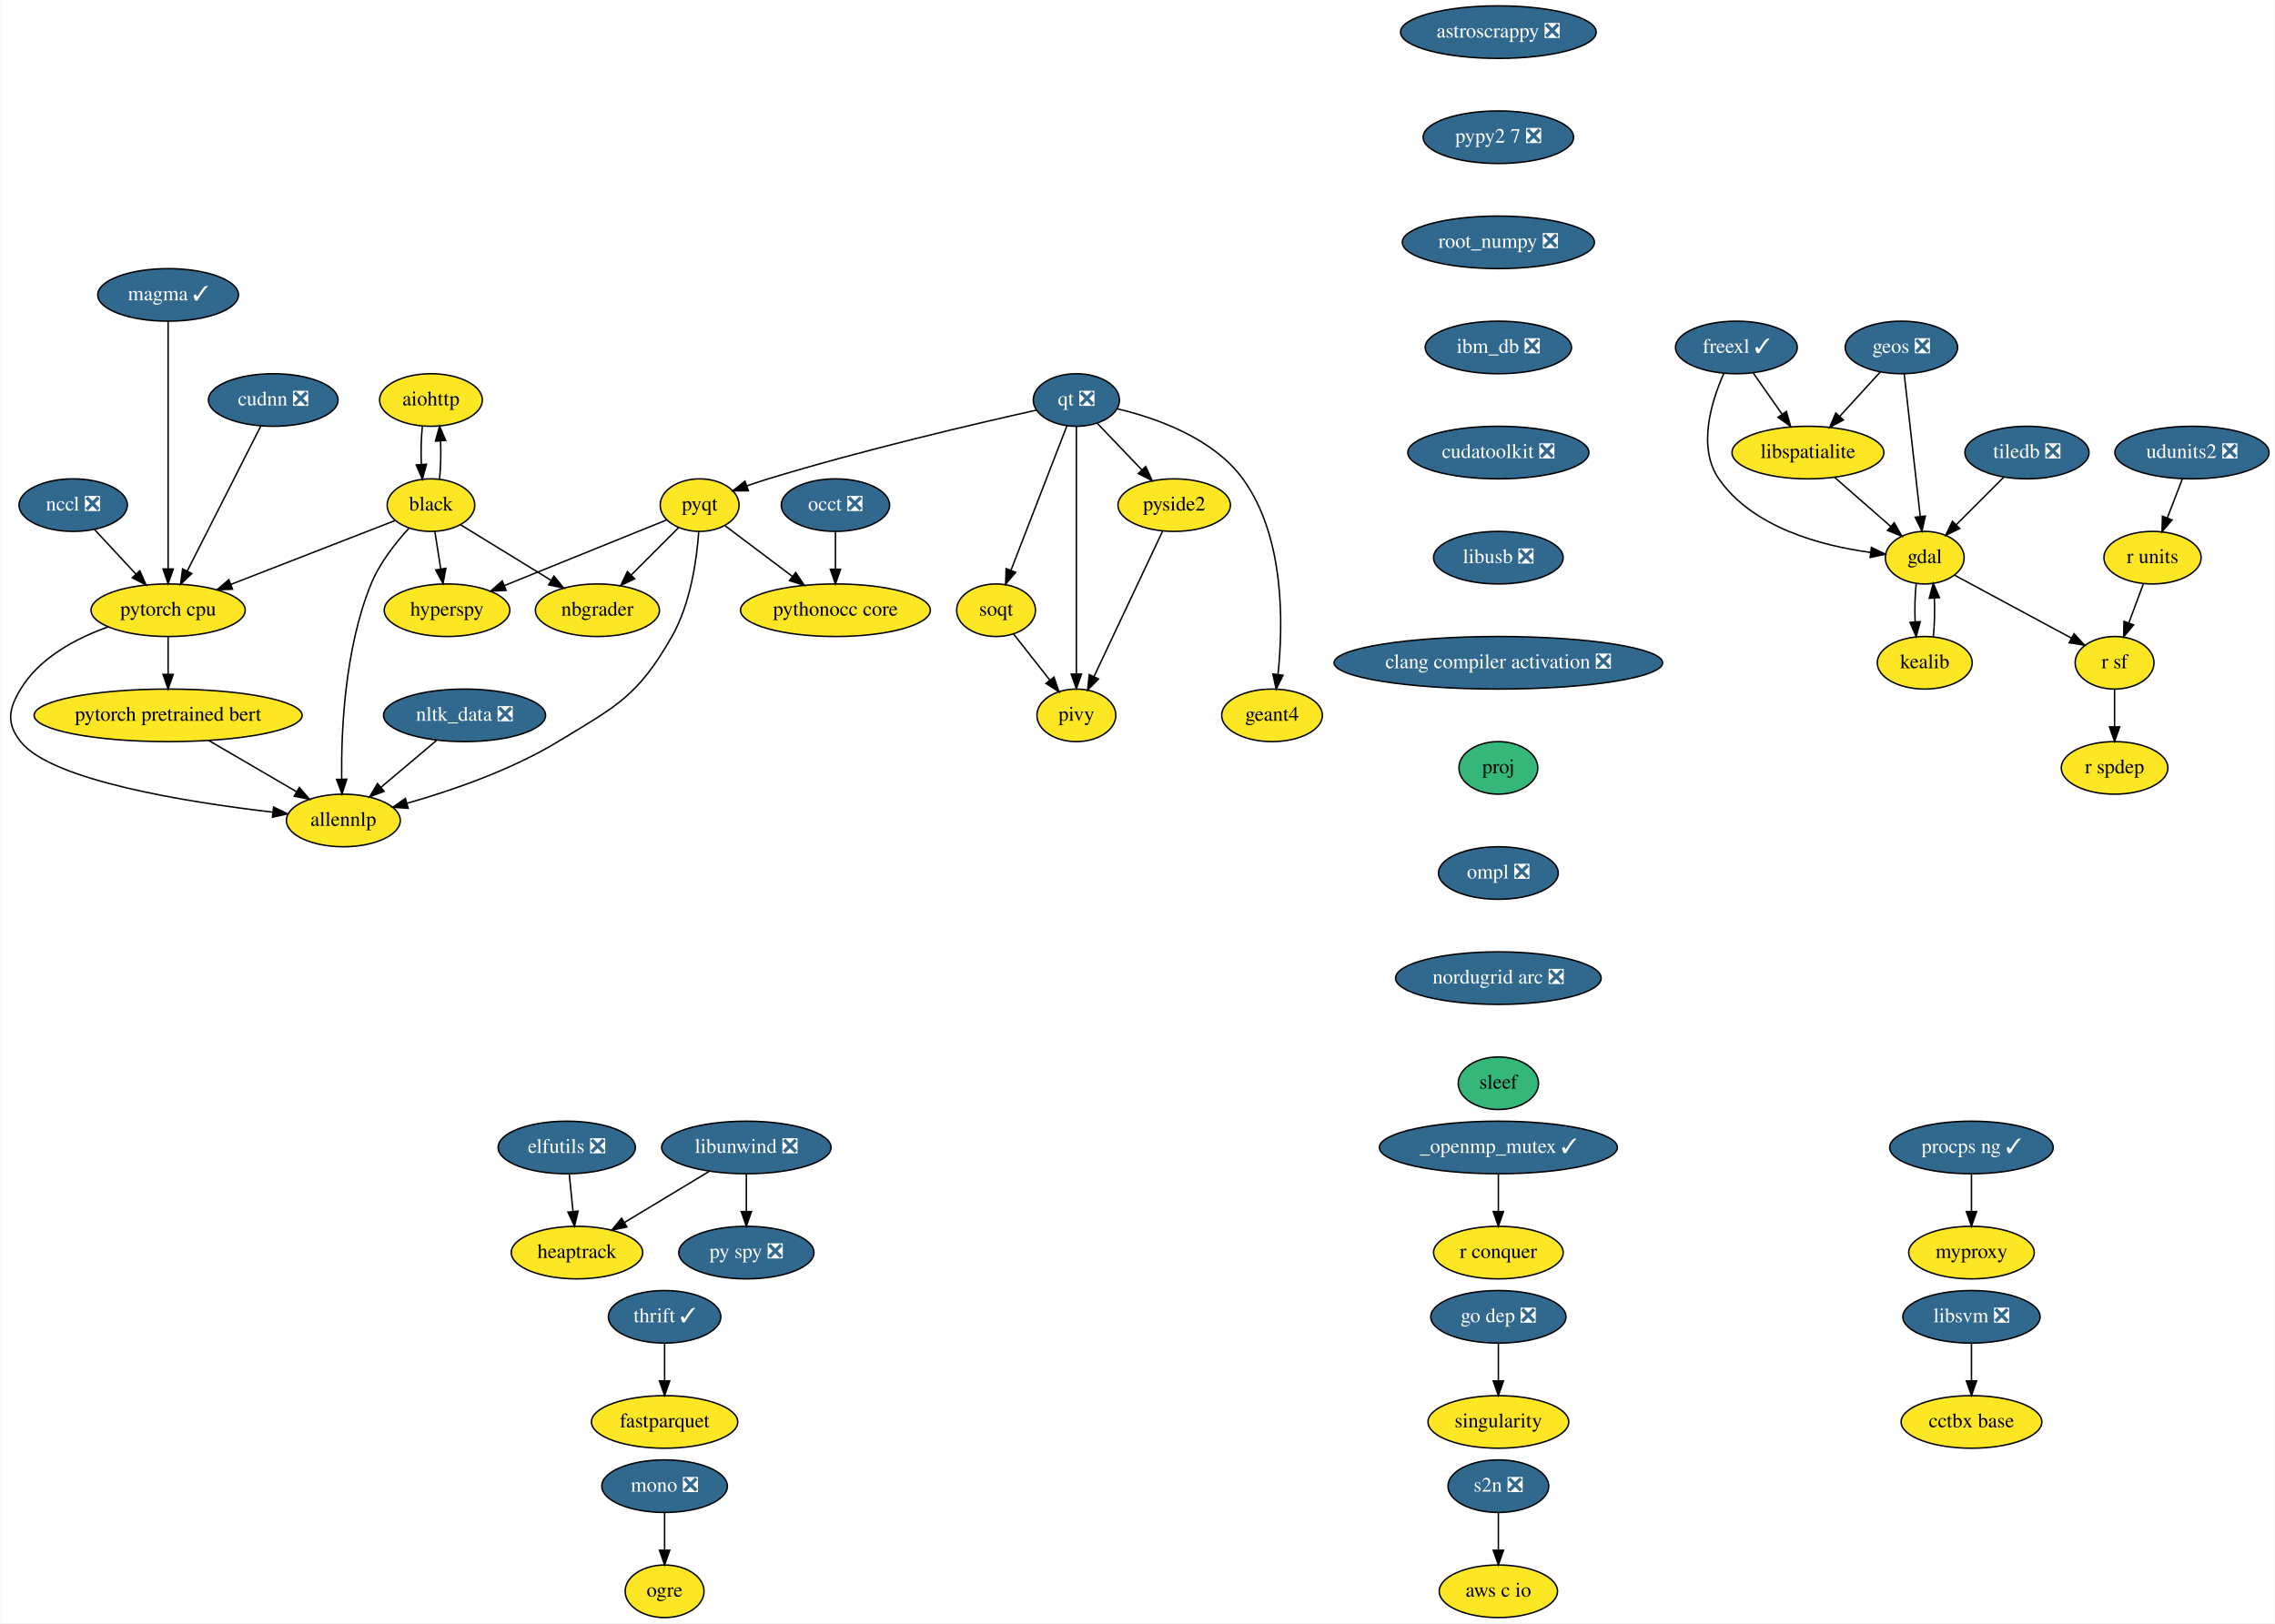
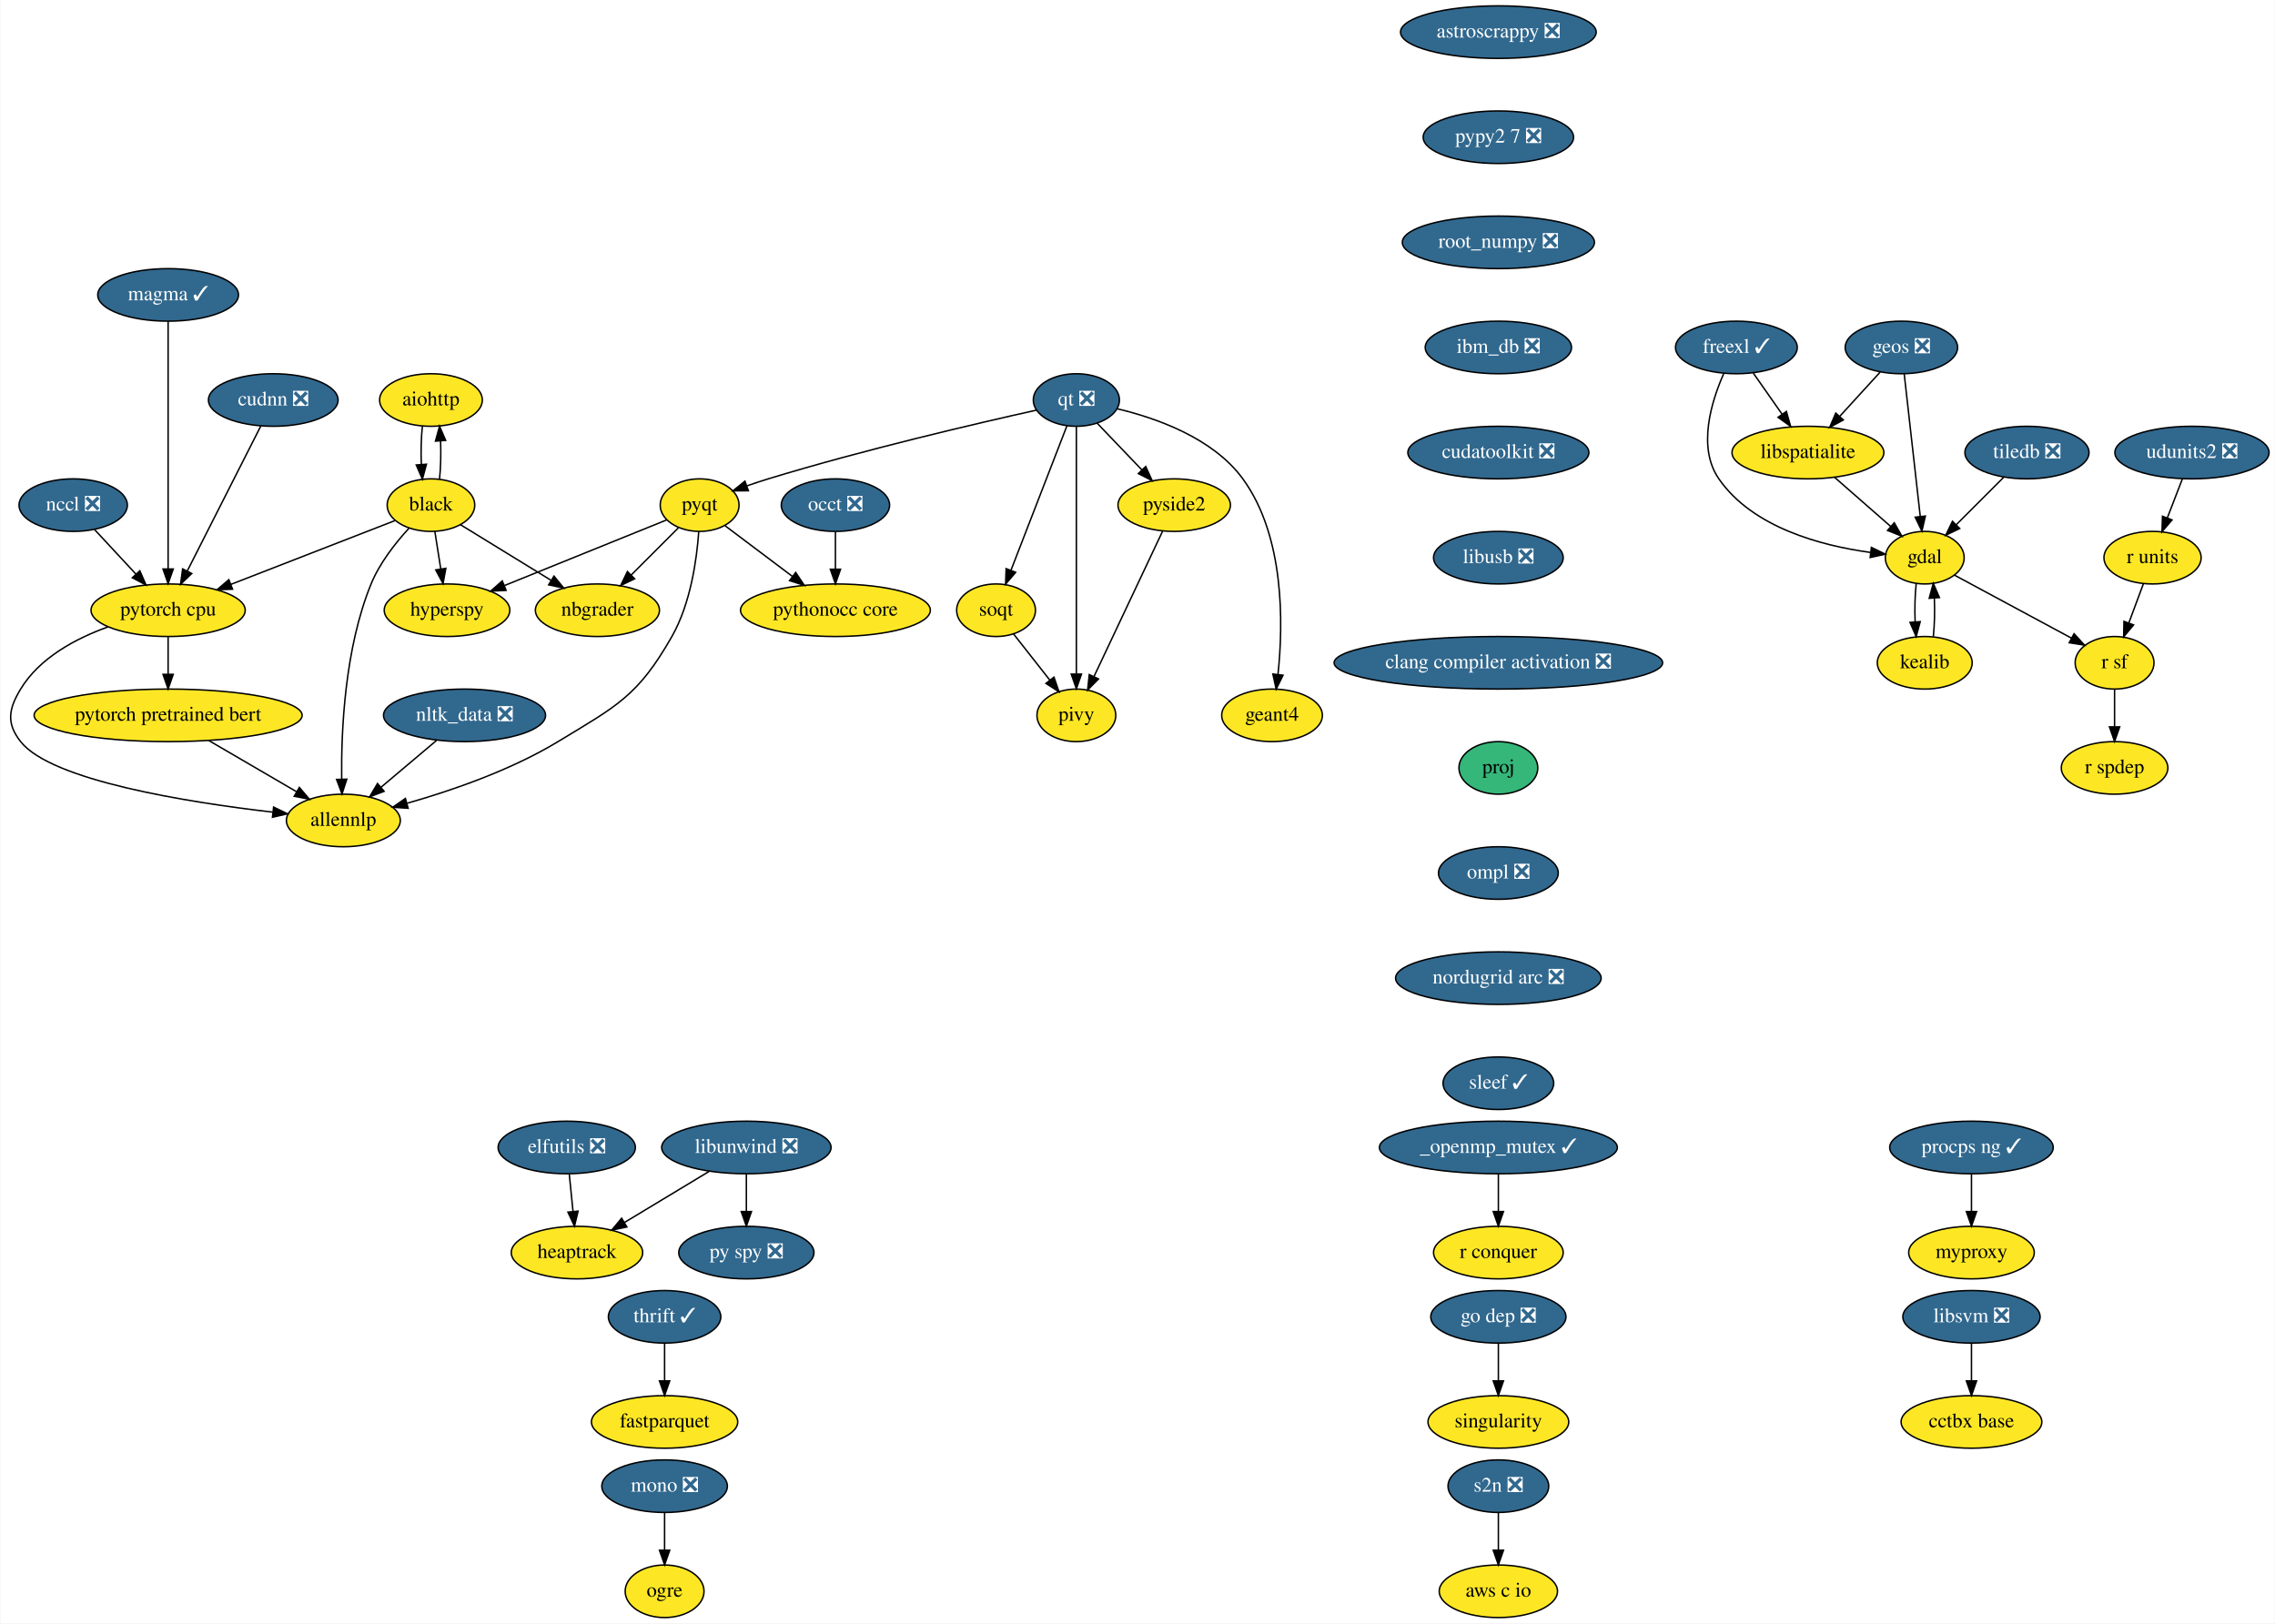
<svg xmlns="http://www.w3.org/2000/svg" xmlns:xlink="http://www.w3.org/1999/xlink" width="1558pt" height="1112pt" viewBox="0.00 0.00 1557.55 1112.00">
  <g id="graph0" class="graph" transform="scale(1 1) rotate(0) translate(4 1108)">
    <polygon fill="white" stroke="transparent" points="-4,4 -4,-1108 1553.55,-1108 1553.55,4 -4,4" />
    <g id="node1" class="node">
      <g id="a_node1">
        <a xlink:href="https://github.com/conda-forge/aiohttp-feedstock" xlink:title="aiohttp">
          <ellipse fill="#fde725" stroke="black" cx="290.91" cy="-834" rx="35.19" ry="18" />
          <text text-anchor="middle" x="290.91" y="-830.3" font-family="Times,serif" font-size="14.00">aiohttp</text>
        </a>
      </g>
    </g>
    <g id="node2" class="node">
      <g id="a_node2">
        <a xlink:href="https://github.com/conda-forge/black-feedstock" xlink:title="black">
          <ellipse fill="#fde725" stroke="black" cx="290.91" cy="-762" rx="30" ry="18" />
          <text text-anchor="middle" x="290.91" y="-758.3" font-family="Times,serif" font-size="14.00">black</text>
        </a>
      </g>
    </g>
    <g id="edge1" class="edge">
      <path fill="none" stroke="black" d="M285.03,-816.05C284.2,-808.23 283.96,-798.75 284.32,-789.98" />
      <polygon fill="black" stroke="black" points="287.82,-790.01 285.05,-779.79 280.84,-789.51 287.82,-790.01" />
    </g>
    <g id="edge2" class="edge">
      <path fill="none" stroke="black" d="M296.77,-779.79C297.61,-787.59 297.85,-797.07 297.5,-805.85" />
      <polygon fill="black" stroke="black" points="294,-805.83 296.79,-816.05 300.98,-806.33 294,-805.83" />
    </g>
    <g id="node3" class="node">
      <g id="a_node3">
        <a xlink:href="https://github.com/conda-forge/hyperspy-feedstock" xlink:title="hyperspy">
          <ellipse fill="#fde725" stroke="black" cx="301.91" cy="-690" rx="43" ry="18" />
          <text text-anchor="middle" x="301.91" y="-686.3" font-family="Times,serif" font-size="14.00">hyperspy</text>
        </a>
      </g>
    </g>
    <g id="edge3" class="edge">
      <path fill="none" stroke="black" d="M293.57,-744.05C294.78,-736.35 296.25,-727.03 297.61,-718.36" />
      <polygon fill="black" stroke="black" points="301.1,-718.7 299.19,-708.28 294.18,-717.61 301.1,-718.7" />
    </g>
    <g id="node4" class="node">
      <g id="a_node4">
        <a xlink:href="https://github.com/conda-forge/nbgrader-feedstock" xlink:title="nbgrader">
          <ellipse fill="#fde725" stroke="black" cx="404.91" cy="-690" rx="42.49" ry="18" />
          <text text-anchor="middle" x="404.91" y="-686.3" font-family="Times,serif" font-size="14.00">nbgrader</text>
        </a>
      </g>
    </g>
    <g id="edge4" class="edge">
      <path fill="none" stroke="black" d="M311.03,-748.65C328.21,-738.1 353.23,-722.73 373.12,-710.52" />
      <polygon fill="black" stroke="black" points="375.16,-713.37 381.85,-705.16 371.5,-707.41 375.16,-713.37" />
    </g>
    <g id="node5" class="node">
      <g id="a_node5">
        <a xlink:href="https://github.com/conda-forge/allennlp-feedstock" xlink:title="allennlp">
          <ellipse fill="#fde725" stroke="black" cx="230.91" cy="-546" rx="39" ry="18" />
          <text text-anchor="middle" x="230.91" y="-542.3" font-family="Times,serif" font-size="14.00">allennlp</text>
        </a>
      </g>
    </g>
    <g id="edge5" class="edge">
      <path fill="none" stroke="black" d="M275.87,-746.19C266.76,-736.28 255.8,-722.43 249.91,-708 231.83,-663.76 229.37,-607.37 229.77,-574.42" />
      <polygon fill="black" stroke="black" points="233.27,-574.27 230,-564.19 226.28,-574.11 233.27,-574.27" />
    </g>
    <g id="node6" class="node">
      <g id="a_node6">
        <a xlink:href="https://github.com/conda-forge/pytorch-cpu-feedstock" xlink:title="pytorch cpu">
          <ellipse fill="#fde725" stroke="black" cx="110.91" cy="-690" rx="52.79" ry="18" />
          <text text-anchor="middle" x="110.91" y="-686.3" font-family="Times,serif" font-size="14.00">pytorch cpu</text>
        </a>
      </g>
    </g>
    <g id="edge6" class="edge">
      <path fill="none" stroke="black" d="M266.26,-751.41C237.39,-740.19 189.06,-721.39 153.96,-707.74" />
      <polygon fill="black" stroke="black" points="155.03,-704.4 144.44,-704.04 152.49,-710.93 155.03,-704.4" />
    </g>
    <g id="edge40" class="edge">
      <path fill="none" stroke="black" d="M69.73,-678.58C47.88,-670.73 22.92,-657.52 9.91,-636 1.63,-622.31 0,-612.56 9.91,-600 31,-573.26 124.14,-558.48 182.57,-551.69" />
      <polygon fill="black" stroke="black" points="183.15,-555.15 192.7,-550.56 182.37,-548.19 183.15,-555.15" />
    </g>
    <g id="node40" class="node">
      <g id="a_node40">
        <a xlink:href="https://github.com/conda-forge/pytorch-pretrained-bert-feedstock" xlink:title="pytorch pretrained bert">
          <ellipse fill="#fde725" stroke="black" cx="110.91" cy="-618" rx="91.78" ry="18" />
          <text text-anchor="middle" x="110.91" y="-614.3" font-family="Times,serif" font-size="14.00">pytorch pretrained bert</text>
        </a>
      </g>
    </g>
    <g id="edge41" class="edge">
      <path fill="none" stroke="black" d="M110.91,-671.7C110.91,-663.98 110.91,-654.71 110.91,-646.11" />
      <polygon fill="black" stroke="black" points="114.41,-646.1 110.91,-636.1 107.41,-646.1 114.41,-646.1" />
    </g>
    <g id="node7" class="node">
      <g id="a_node7">
        <a xlink:href="https://github.com/conda-forge/astroscrappy-feedstock/pull/11" xlink:title="astroscrappy ❎">
          <ellipse fill="#31688e" stroke="black" cx="1021.91" cy="-1086" rx="67" ry="18" />
          <text text-anchor="middle" x="1021.91" y="-1082.3" font-family="Times,serif" font-size="14.00" fill="white">astroscrappy ❎</text>
        </a>
      </g>
    </g>
    <g id="node8" class="node">
      <g id="a_node8">
        <a xlink:href="https://github.com/conda-forge/pypy2.7-feedstock/pull/3" xlink:title="pypy2 7 ❎">
          <ellipse fill="#31688e" stroke="black" cx="1021.91" cy="-1014" rx="51.5" ry="18" />
          <text text-anchor="middle" x="1021.91" y="-1010.3" font-family="Times,serif" font-size="14.00" fill="white">pypy2 7 ❎</text>
        </a>
      </g>
    </g>
    <g id="node35" class="node">
      <g id="a_node35">
        <a xlink:href="https://github.com/conda-forge/root_numpy-feedstock/pull/19" xlink:title="root_numpy ❎">
          <ellipse fill="#31688e" stroke="black" cx="1021.91" cy="-942" rx="65.79" ry="18" />
          <text text-anchor="middle" x="1021.91" y="-938.3" font-family="Times,serif" font-size="14.00" fill="white">root_numpy ❎</text>
        </a>
      </g>
    </g>
    <g id="node9" class="node">
      <g id="a_node9">
        <a xlink:href="https://github.com/conda-forge/elfutils-feedstock/pull/20" xlink:title="elfutils ❎">
          <ellipse fill="#31688e" stroke="black" cx="383.91" cy="-322" rx="47" ry="18" />
          <text text-anchor="middle" x="383.91" y="-318.3" font-family="Times,serif" font-size="14.00" fill="white">elfutils ❎</text>
        </a>
      </g>
    </g>
    <g id="node10" class="node">
      <g id="a_node10">
        <a xlink:href="https://github.com/conda-forge/heaptrack-feedstock" xlink:title="heaptrack">
          <ellipse fill="#fde725" stroke="black" cx="390.91" cy="-250" rx="45" ry="18" />
          <text text-anchor="middle" x="390.91" y="-246.3" font-family="Times,serif" font-size="14.00">heaptrack</text>
        </a>
      </g>
    </g>
    <g id="edge8" class="edge">
      <path fill="none" stroke="black" d="M385.64,-303.7C386.41,-295.98 387.34,-286.71 388.2,-278.11" />
      <polygon fill="black" stroke="black" points="391.68,-278.4 389.2,-268.1 384.72,-277.71 391.68,-278.4" />
    </g>
    <g id="node11" class="node">
      <g id="a_node11">
        <a xlink:href="https://github.com/conda-forge/fastparquet-feedstock" xlink:title="fastparquet">
          <ellipse fill="#fde725" stroke="black" cx="450.91" cy="-134" rx="50.09" ry="18" />
          <text text-anchor="middle" x="450.91" y="-130.3" font-family="Times,serif" font-size="14.00">fastparquet</text>
        </a>
      </g>
    </g>
    <g id="node12" class="node">
      <g id="a_node12">
        <a xlink:href="https://github.com/conda-forge/freexl-feedstock/pull/22" xlink:title="freexl ✓">
          <ellipse fill="#31688e" stroke="black" cx="1184.91" cy="-870" rx="41.69" ry="18" />
          <text text-anchor="middle" x="1184.91" y="-866.3" font-family="Times,serif" font-size="14.00" fill="white">freexl ✓</text>
        </a>
      </g>
    </g>
    <g id="node13" class="node">
      <g id="a_node13">
        <a xlink:href="https://github.com/conda-forge/gdal-feedstock" xlink:title="gdal">
          <ellipse fill="#fde725" stroke="black" cx="1313.91" cy="-726" rx="27" ry="18" />
          <text text-anchor="middle" x="1313.91" y="-722.3" font-family="Times,serif" font-size="14.00">gdal</text>
        </a>
      </g>
    </g>
    <g id="edge9" class="edge">
      <path fill="none" stroke="black" d="M1176.34,-852.31C1167.82,-833.13 1158,-801.53 1172.91,-780 1196.08,-746.53 1243.2,-734.17 1276.58,-729.62" />
      <polygon fill="black" stroke="black" points="1277.37,-733.05 1286.89,-728.4 1276.54,-726.1 1277.37,-733.05" />
    </g>
    <g id="node14" class="node">
      <g id="a_node14">
        <a xlink:href="https://github.com/conda-forge/libspatialite-feedstock" xlink:title="libspatialite">
          <ellipse fill="#fde725" stroke="black" cx="1233.91" cy="-798" rx="52" ry="18" />
          <text text-anchor="middle" x="1233.91" y="-794.3" font-family="Times,serif" font-size="14.00">libspatialite</text>
        </a>
      </g>
    </g>
    <g id="edge10" class="edge">
      <path fill="none" stroke="black" d="M1196.52,-852.41C1202.41,-843.99 1209.7,-833.58 1216.27,-824.2" />
      <polygon fill="black" stroke="black" points="1219.17,-826.16 1222.04,-815.96 1213.44,-822.14 1219.17,-826.16" />
    </g>
    <g id="node15" class="node">
      <g id="a_node15">
        <a xlink:href="https://github.com/conda-forge/kealib-feedstock" xlink:title="kealib">
          <ellipse fill="#fde725" stroke="black" cx="1313.91" cy="-654" rx="32.5" ry="18" />
          <text text-anchor="middle" x="1313.91" y="-650.3" font-family="Times,serif" font-size="14.00">kealib</text>
        </a>
      </g>
    </g>
    <g id="edge11" class="edge">
      <path fill="none" stroke="black" d="M1308.07,-708.41C1307.2,-700.51 1306.96,-690.85 1307.32,-681.94" />
      <polygon fill="black" stroke="black" points="1310.81,-682.18 1308.03,-671.96 1303.83,-681.68 1310.81,-682.18" />
    </g>
    <g id="node16" class="node">
      <g id="a_node16">
        <a xlink:href="https://github.com/conda-forge/r-sf-feedstock" xlink:title="r sf">
          <ellipse fill="#fde725" stroke="black" cx="1443.91" cy="-654" rx="27" ry="18" />
          <text text-anchor="middle" x="1443.91" y="-650.3" font-family="Times,serif" font-size="14.00">r sf</text>
        </a>
      </g>
    </g>
    <g id="edge12" class="edge">
      <path fill="none" stroke="black" d="M1334.22,-714.06C1355.75,-702.47 1389.96,-684.05 1414.44,-670.86" />
      <polygon fill="black" stroke="black" points="1416.16,-673.91 1423.31,-666.09 1412.84,-667.75 1416.16,-673.91" />
    </g>
    <g id="edge13" class="edge">
      <path fill="none" stroke="black" d="M1252.06,-781.12C1263.48,-771.12 1278.33,-758.13 1290.61,-747.38" />
      <polygon fill="black" stroke="black" points="1293.03,-749.91 1298.26,-740.7 1288.42,-744.65 1293.03,-749.91" />
    </g>
    <g id="edge14" class="edge">
      <path fill="none" stroke="black" d="M1319.79,-671.96C1320.62,-679.83 1320.86,-689.37 1320.49,-698.19" />
      <polygon fill="black" stroke="black" points="1316.98,-698.18 1319.75,-708.41 1323.96,-698.69 1316.98,-698.18" />
    </g>
    <g id="node17" class="node">
      <g id="a_node17">
        <a xlink:href="https://github.com/conda-forge/r-spdep-feedstock" xlink:title="r spdep">
          <ellipse fill="#fde725" stroke="black" cx="1443.91" cy="-582" rx="36.5" ry="18" />
          <text text-anchor="middle" x="1443.91" y="-578.3" font-family="Times,serif" font-size="14.00">r spdep</text>
        </a>
      </g>
    </g>
    <g id="edge15" class="edge">
      <path fill="none" stroke="black" d="M1443.91,-635.7C1443.91,-627.98 1443.91,-618.71 1443.91,-610.11" />
      <polygon fill="black" stroke="black" points="1447.41,-610.1 1443.91,-600.1 1440.41,-610.1 1447.41,-610.1" />
    </g>
    <g id="node18" class="node">
      <g id="a_node18">
        <a xlink:href="https://github.com/conda-forge/geos-feedstock/pull/47" xlink:title="geos ❎">
          <ellipse fill="#31688e" stroke="black" cx="1297.91" cy="-870" rx="38.5" ry="18" />
          <text text-anchor="middle" x="1297.91" y="-866.3" font-family="Times,serif" font-size="14.00" fill="white">geos ❎</text>
        </a>
      </g>
    </g>
    <g id="edge16" class="edge">
      <path fill="none" stroke="black" d="M1299.84,-851.87C1302.56,-827.67 1307.57,-783.21 1310.82,-754.39" />
      <polygon fill="black" stroke="black" points="1314.33,-754.52 1311.97,-744.19 1307.37,-753.73 1314.33,-754.52" />
    </g>
    <g id="edge17" class="edge">
      <path fill="none" stroke="black" d="M1283.38,-853.12C1275.24,-844.2 1264.91,-832.91 1255.8,-822.94" />
      <polygon fill="black" stroke="black" points="1258.15,-820.33 1248.82,-815.31 1252.98,-825.05 1258.15,-820.33" />
    </g>
    <g id="node19" class="node">
      <g id="a_node19">
        <a xlink:href="https://github.com/conda-forge/libunwind-feedstock/pull/14" xlink:title="libunwind ❎">
          <ellipse fill="#31688e" stroke="black" cx="506.91" cy="-322" rx="58" ry="18" />
          <text text-anchor="middle" x="506.91" y="-318.3" font-family="Times,serif" font-size="14.00" fill="white">libunwind ❎</text>
        </a>
      </g>
    </g>
    <g id="edge18" class="edge">
      <path fill="none" stroke="black" d="M481.45,-305.64C464.37,-295.33 441.72,-281.67 423.35,-270.58" />
      <polygon fill="black" stroke="black" points="425.09,-267.54 414.72,-265.37 421.48,-273.53 425.09,-267.54" />
    </g>
    <g id="node20" class="node">
      <g id="a_node20">
        <a xlink:href="https://github.com/conda-forge/py-spy-feedstock/pull/11" xlink:title="py spy ❎">
          <ellipse fill="#31688e" stroke="black" cx="506.91" cy="-250" rx="46.29" ry="18" />
          <text text-anchor="middle" x="506.91" y="-246.3" font-family="Times,serif" font-size="14.00" fill="white">py spy ❎</text>
        </a>
      </g>
    </g>
    <g id="edge19" class="edge">
      <path fill="none" stroke="black" d="M506.91,-303.7C506.91,-295.98 506.91,-286.71 506.91,-278.11" />
      <polygon fill="black" stroke="black" points="510.41,-278.1 506.91,-268.1 503.41,-278.1 510.41,-278.1" />
    </g>
    <g id="node21" class="node">
      <g id="a_node21">
        <a xlink:href="https://github.com/conda-forge/mono-feedstock/pull/18" xlink:title="mono ❎">
          <ellipse fill="#31688e" stroke="black" cx="450.91" cy="-90" rx="43" ry="18" />
          <text text-anchor="middle" x="450.91" y="-86.3" font-family="Times,serif" font-size="14.00" fill="white">mono ❎</text>
        </a>
      </g>
    </g>
    <g id="node22" class="node">
      <g id="a_node22">
        <a xlink:href="https://github.com/conda-forge/ogre-feedstock" xlink:title="ogre">
          <ellipse fill="#fde725" stroke="black" cx="450.91" cy="-18" rx="27" ry="18" />
          <text text-anchor="middle" x="450.91" y="-14.3" font-family="Times,serif" font-size="14.00">ogre</text>
        </a>
      </g>
    </g>
    <g id="edge20" class="edge">
      <path fill="none" stroke="black" d="M450.91,-71.7C450.91,-63.98 450.91,-54.71 450.91,-46.11" />
      <polygon fill="black" stroke="black" points="454.41,-46.1 450.91,-36.1 447.41,-46.1 454.41,-46.1" />
    </g>
    <g id="node23" class="node">
      <g id="a_node23">
        <a xlink:href="https://github.com/conda-forge/nltk_data-feedstock/pull/5" xlink:title="nltk_data ❎">
          <ellipse fill="#31688e" stroke="black" cx="313.91" cy="-618" rx="55.49" ry="18" />
          <text text-anchor="middle" x="313.91" y="-614.3" font-family="Times,serif" font-size="14.00" fill="white">nltk_data ❎</text>
        </a>
      </g>
    </g>
    <g id="edge21" class="edge">
      <path fill="none" stroke="black" d="M294.66,-600.76C283.34,-591.22 268.9,-579.04 256.62,-568.68" />
      <polygon fill="black" stroke="black" points="258.82,-565.96 248.92,-562.19 254.3,-571.31 258.82,-565.96" />
    </g>
    <g id="node24" class="node">
      <g id="a_node24">
        <a xlink:href="https://github.com/conda-forge/pyqt-feedstock" xlink:title="pyqt">
          <ellipse fill="#fde725" stroke="black" cx="474.91" cy="-762" rx="27" ry="18" />
          <text text-anchor="middle" x="474.91" y="-758.3" font-family="Times,serif" font-size="14.00">pyqt</text>
        </a>
      </g>
    </g>
    <g id="edge22" class="edge">
      <path fill="none" stroke="black" d="M452.29,-751.85C424.08,-740.43 375.38,-720.73 341.06,-706.84" />
      <polygon fill="black" stroke="black" points="342.37,-703.6 331.79,-703.09 339.74,-710.08 342.37,-703.6" />
    </g>
    <g id="edge23" class="edge">
      <path fill="none" stroke="black" d="M460.4,-746.5C451.03,-737.13 438.64,-724.73 427.94,-714.03" />
      <polygon fill="black" stroke="black" points="430.4,-711.55 420.86,-706.95 425.45,-716.5 430.4,-711.55" />
    </g>
    <g id="edge24" class="edge">
      <path fill="none" stroke="black" d="M474.3,-743.84C472.97,-725.08 468.81,-694.65 455.91,-672 432.55,-631.01 418.23,-624.49 377.91,-600 345.62,-580.39 304.96,-566.43 274.59,-557.78" />
      <polygon fill="black" stroke="black" points="275.28,-554.34 264.71,-555.05 273.42,-561.09 275.28,-554.34" />
    </g>
    <g id="node25" class="node">
      <g id="a_node25">
        <a xlink:href="https://github.com/conda-forge/pythonocc-core-feedstock" xlink:title="pythonocc core">
          <ellipse fill="#fde725" stroke="black" cx="567.91" cy="-690" rx="65" ry="18" />
          <text text-anchor="middle" x="567.91" y="-686.3" font-family="Times,serif" font-size="14.00">pythonocc core</text>
        </a>
      </g>
    </g>
    <g id="edge25" class="edge">
      <path fill="none" stroke="black" d="M492.4,-747.83C505.36,-738.08 523.33,-724.55 538.49,-713.14" />
      <polygon fill="black" stroke="black" points="540.69,-715.87 546.57,-707.06 536.48,-710.27 540.69,-715.87" />
    </g>
    <g id="node26" class="node">
      <g id="a_node26">
        <a xlink:href="https://github.com/conda-forge/qt-feedstock/pull/168" xlink:title="qt ❎">
          <ellipse fill="#31688e" stroke="black" cx="732.91" cy="-834" rx="29.5" ry="18" />
          <text text-anchor="middle" x="732.91" y="-830.3" font-family="Times,serif" font-size="14.00" fill="white">qt ❎</text>
        </a>
      </g>
    </g>
    <g id="edge26" class="edge">
      <path fill="none" stroke="black" d="M705.69,-827.09C665.26,-818.1 587.11,-799.92 521.91,-780 517.18,-778.55 512.22,-776.91 507.38,-775.23" />
      <polygon fill="black" stroke="black" points="508.3,-771.84 497.7,-771.77 505.94,-778.43 508.3,-771.84" />
    </g>
    <g id="node27" class="node">
      <g id="a_node27">
        <a xlink:href="https://github.com/conda-forge/pivy-feedstock" xlink:title="pivy">
          <ellipse fill="#fde725" stroke="black" cx="732.91" cy="-618" rx="27" ry="18" />
          <text text-anchor="middle" x="732.91" y="-614.3" font-family="Times,serif" font-size="14.00">pivy</text>
        </a>
      </g>
    </g>
    <g id="edge27" class="edge">
      <path fill="none" stroke="black" d="M732.91,-815.85C732.91,-778.83 732.91,-691.18 732.91,-646.39" />
      <polygon fill="black" stroke="black" points="736.41,-646.23 732.91,-636.23 729.41,-646.23 736.41,-646.23" />
    </g>
    <g id="node28" class="node">
      <g id="a_node28">
        <a xlink:href="https://github.com/conda-forge/pyside2-feedstock" xlink:title="pyside2">
          <ellipse fill="#fde725" stroke="black" cx="799.91" cy="-762" rx="38.5" ry="18" />
          <text text-anchor="middle" x="799.91" y="-758.3" font-family="Times,serif" font-size="14.00">pyside2</text>
        </a>
      </g>
    </g>
    <g id="edge28" class="edge">
      <path fill="none" stroke="black" d="M747.12,-818.15C756.02,-808.85 767.68,-796.67 777.77,-786.12" />
      <polygon fill="black" stroke="black" points="780.4,-788.44 784.79,-778.8 775.34,-783.6 780.4,-788.44" />
    </g>
    <g id="node29" class="node">
      <g id="a_node29">
        <a xlink:href="https://github.com/conda-forge/soqt-feedstock" xlink:title="soqt">
          <ellipse fill="#fde725" stroke="black" cx="677.91" cy="-690" rx="27" ry="18" />
          <text text-anchor="middle" x="677.91" y="-686.3" font-family="Times,serif" font-size="14.00">soqt</text>
        </a>
      </g>
    </g>
    <g id="edge29" class="edge">
      <path fill="none" stroke="black" d="M726.49,-816.43C717.06,-792.09 699.37,-746.4 688.13,-717.4" />
      <polygon fill="black" stroke="black" points="691.33,-715.96 684.45,-707.9 684.8,-718.49 691.33,-715.96" />
    </g>
    <g id="node30" class="node">
      <g id="a_node30">
        <a xlink:href="https://github.com/conda-forge/geant4-feedstock" xlink:title="geant4">
          <ellipse fill="#fde725" stroke="black" cx="866.91" cy="-618" rx="34.5" ry="18" />
          <text text-anchor="middle" x="866.91" y="-614.3" font-family="Times,serif" font-size="14.00">geant4</text>
        </a>
      </g>
    </g>
    <g id="edge30" class="edge">
      <path fill="none" stroke="black" d="M760.55,-828.08C787.2,-821.79 826.41,-808.14 846.91,-780 875.64,-740.56 874.64,-680.76 871,-646.23" />
      <polygon fill="black" stroke="black" points="874.43,-645.47 869.75,-635.96 867.48,-646.31 874.43,-645.47" />
    </g>
    <g id="edge31" class="edge">
      <path fill="none" stroke="black" d="M791.96,-744.15C780.31,-719.47 758.52,-673.28 744.91,-644.44" />
      <polygon fill="black" stroke="black" points="748.07,-642.94 740.64,-635.39 741.74,-645.92 748.07,-642.94" />
    </g>
    <g id="edge32" class="edge">
      <path fill="none" stroke="black" d="M689.84,-673.81C697.12,-664.55 706.57,-652.52 714.76,-642.09" />
      <polygon fill="black" stroke="black" points="717.57,-644.18 721,-634.16 712.07,-639.86 717.57,-644.18" />
    </g>
    <g id="node31" class="node">
      <g id="a_node31">
        <a xlink:href="https://github.com/conda-forge/r-units-feedstock" xlink:title="r units">
          <ellipse fill="#fde725" stroke="black" cx="1469.91" cy="-726" rx="33.29" ry="18" />
          <text text-anchor="middle" x="1469.91" y="-722.3" font-family="Times,serif" font-size="14.00">r units</text>
        </a>
      </g>
    </g>
    <g id="edge33" class="edge">
      <path fill="none" stroke="black" d="M1463.61,-708.05C1460.64,-700.06 1457.03,-690.33 1453.71,-681.4" />
      <polygon fill="black" stroke="black" points="1456.91,-679.94 1450.14,-671.79 1450.34,-682.38 1456.91,-679.94" />
    </g>
    <g id="node32" class="node">
      <g id="a_node32">
        <a xlink:href="https://github.com/conda-forge/singularity-feedstock" xlink:title="singularity">
          <ellipse fill="#fde725" stroke="black" cx="1021.91" cy="-134" rx="48.19" ry="18" />
          <text text-anchor="middle" x="1021.91" y="-130.3" font-family="Times,serif" font-size="14.00">singularity</text>
        </a>
      </g>
    </g>
    <g id="node33" class="node">
      <g id="a_node33">
        <a xlink:href="https://github.com/conda-forge/thrift-feedstock/pull/17" xlink:title="thrift ✓">
          <ellipse fill="#31688e" stroke="black" cx="450.91" cy="-206" rx="38.5" ry="18" />
          <text text-anchor="middle" x="450.91" y="-202.3" font-family="Times,serif" font-size="14.00" fill="white">thrift ✓</text>
        </a>
      </g>
    </g>
    <g id="edge34" class="edge">
      <path fill="none" stroke="black" d="M450.91,-187.7C450.91,-179.98 450.91,-170.71 450.91,-162.11" />
      <polygon fill="black" stroke="black" points="454.41,-162.1 450.91,-152.1 447.41,-162.1 454.41,-162.1" />
    </g>
    <g id="node34" class="node">
      <g id="a_node34">
        <a xlink:href="https://github.com/conda-forge/udunits2-feedstock/pull/32" xlink:title="udunits2 ❎">
          <ellipse fill="#31688e" stroke="black" cx="1496.91" cy="-798" rx="52.79" ry="18" />
          <text text-anchor="middle" x="1496.91" y="-794.3" font-family="Times,serif" font-size="14.00" fill="white">udunits2 ❎</text>
        </a>
      </g>
    </g>
    <g id="edge35" class="edge">
      <path fill="none" stroke="black" d="M1490.37,-780.05C1487.29,-772.06 1483.53,-762.33 1480.09,-753.4" />
      <polygon fill="black" stroke="black" points="1483.25,-751.86 1476.38,-743.79 1476.72,-754.38 1483.25,-751.86" />
    </g>
    <g id="node41" class="node">
      <g id="a_node41">
        <a xlink:href="https://github.com/conda-forge/ibm_db-feedstock/pull/10" xlink:title="ibm_db ❎">
          <ellipse fill="#31688e" stroke="black" cx="1021.91" cy="-870" rx="50.09" ry="18" />
          <text text-anchor="middle" x="1021.91" y="-866.3" font-family="Times,serif" font-size="14.00" fill="white">ibm_db ❎</text>
        </a>
      </g>
    </g>
    <g id="node36" class="node">
      <g id="a_node36">
        <a xlink:href="https://github.com/conda-forge/tiledb-feedstock/pull/80" xlink:title="tiledb ❎">
          <ellipse fill="#31688e" stroke="black" cx="1383.91" cy="-798" rx="42.49" ry="18" />
          <text text-anchor="middle" x="1383.91" y="-794.3" font-family="Times,serif" font-size="14.00" fill="white">tiledb ❎</text>
        </a>
      </g>
    </g>
    <g id="edge37" class="edge">
      <path fill="none" stroke="black" d="M1368.02,-781.12C1358.42,-771.51 1346.03,-759.13 1335.54,-748.63" />
      <polygon fill="black" stroke="black" points="1337.85,-745.99 1328.3,-741.39 1332.9,-750.94 1337.85,-745.99" />
    </g>
    <g id="node37" class="node">
      <g id="a_node37">
        <a xlink:href="https://github.com/conda-forge/libsvm-feedstock/pull/16" xlink:title="libsvm ❎">
          <ellipse fill="#31688e" stroke="black" cx="1345.91" cy="-206" rx="47" ry="18" />
          <text text-anchor="middle" x="1345.91" y="-202.3" font-family="Times,serif" font-size="14.00" fill="white">libsvm ❎</text>
        </a>
      </g>
    </g>
    <g id="node38" class="node">
      <g id="a_node38">
        <a xlink:href="https://github.com/conda-forge/cctbx-base-feedstock" xlink:title="cctbx base">
          <ellipse fill="#fde725" stroke="black" cx="1345.91" cy="-134" rx="48.19" ry="18" />
          <text text-anchor="middle" x="1345.91" y="-130.3" font-family="Times,serif" font-size="14.00">cctbx base</text>
        </a>
      </g>
    </g>
    <g id="edge38" class="edge">
      <path fill="none" stroke="black" d="M1345.91,-187.7C1345.91,-179.98 1345.91,-170.71 1345.91,-162.11" />
      <polygon fill="black" stroke="black" points="1349.41,-162.1 1345.91,-152.1 1342.41,-162.1 1349.41,-162.1" />
    </g>
    <g id="node39" class="node">
      <g id="a_node39">
        <a xlink:href="https://github.com/conda-forge/occt-feedstock/pull/59" xlink:title="occt ❎">
          <ellipse fill="#31688e" stroke="black" cx="567.91" cy="-762" rx="37.09" ry="18" />
          <text text-anchor="middle" x="567.91" y="-758.3" font-family="Times,serif" font-size="14.00" fill="white">occt ❎</text>
        </a>
      </g>
    </g>
    <g id="edge39" class="edge">
      <path fill="none" stroke="black" d="M567.91,-743.7C567.91,-735.98 567.91,-726.71 567.91,-718.11" />
      <polygon fill="black" stroke="black" points="571.41,-718.1 567.91,-708.1 564.41,-718.1 571.41,-718.1" />
    </g>
    <g id="edge43" class="edge">
      <path fill="none" stroke="black" d="M138.74,-600.76C156.71,-590.28 180.14,-576.61 198.88,-565.68" />
      <polygon fill="black" stroke="black" points="200.79,-568.62 207.66,-560.56 197.26,-562.57 200.79,-568.62" />
    </g>
    <g id="node45" class="node">
      <g id="a_node45">
        <a xlink:href="https://github.com/conda-forge/cudatoolkit-feedstock/pull/4" xlink:title="cudatoolkit ❎">
          <ellipse fill="#31688e" stroke="black" cx="1021.91" cy="-798" rx="61.99" ry="18" />
          <text text-anchor="middle" x="1021.91" y="-794.3" font-family="Times,serif" font-size="14.00" fill="white">cudatoolkit ❎</text>
        </a>
      </g>
    </g>
    <g id="node42" class="node">
      <g id="a_node42">
        <a xlink:href="https://github.com/conda-forge/go-dep-feedstock/pull/12" xlink:title="go dep ❎">
          <ellipse fill="#31688e" stroke="black" cx="1021.91" cy="-206" rx="46.29" ry="18" />
          <text text-anchor="middle" x="1021.91" y="-202.3" font-family="Times,serif" font-size="14.00" fill="white">go dep ❎</text>
        </a>
      </g>
    </g>
    <g id="edge44" class="edge">
      <path fill="none" stroke="black" d="M1021.91,-187.7C1021.91,-179.98 1021.91,-170.71 1021.91,-162.11" />
      <polygon fill="black" stroke="black" points="1025.41,-162.1 1021.91,-152.1 1018.41,-162.1 1025.41,-162.1" />
    </g>
    <g id="node43" class="node">
      <g id="a_node43">
        <a xlink:href="https://github.com/conda-forge/procps-ng-feedstock/pull/3" xlink:title="procps ng ✓">
          <ellipse fill="#31688e" stroke="black" cx="1345.91" cy="-322" rx="56" ry="18" />
          <text text-anchor="middle" x="1345.91" y="-318.3" font-family="Times,serif" font-size="14.00" fill="white">procps ng ✓</text>
        </a>
      </g>
    </g>
    <g id="node44" class="node">
      <g id="a_node44">
        <a xlink:href="https://github.com/conda-forge/myproxy-feedstock" xlink:title="myproxy">
          <ellipse fill="#fde725" stroke="black" cx="1345.91" cy="-250" rx="43" ry="18" />
          <text text-anchor="middle" x="1345.91" y="-246.3" font-family="Times,serif" font-size="14.00">myproxy</text>
        </a>
      </g>
    </g>
    <g id="edge45" class="edge">
      <path fill="none" stroke="black" d="M1345.91,-303.7C1345.91,-295.98 1345.91,-286.71 1345.91,-278.11" />
      <polygon fill="black" stroke="black" points="1349.41,-278.1 1345.91,-268.1 1342.41,-278.1 1349.41,-278.1" />
    </g>
    <g id="node46" class="node">
      <g id="a_node46">
        <a xlink:href="https://github.com/conda-forge/libusb-feedstock/pull/8" xlink:title="libusb ❎">
          <ellipse fill="#31688e" stroke="black" cx="1021.91" cy="-726" rx="44.39" ry="18" />
          <text text-anchor="middle" x="1021.91" y="-722.3" font-family="Times,serif" font-size="14.00" fill="white">libusb ❎</text>
        </a>
      </g>
    </g>
    <g id="node47" class="node">
      <g id="a_node47">
        <a xlink:href="https://github.com/conda-forge/clang-compiler-activation-feedstock/pull/48" xlink:title="clang compiler activation ❎">
          <ellipse fill="#31688e" stroke="black" cx="1021.91" cy="-654" rx="112.5" ry="18" />
          <text text-anchor="middle" x="1021.91" y="-650.3" font-family="Times,serif" font-size="14.00" fill="white">clang compiler activation ❎</text>
        </a>
      </g>
    </g>
    <g id="node48" class="node">
      <g id="a_node48">
        <a xlink:href="https://github.com/conda-forge/proj-feedstock" xlink:title="proj">
          <ellipse fill="#35b779" stroke="black" cx="1021.91" cy="-582" rx="27" ry="18" />
          <text text-anchor="middle" x="1021.91" y="-578.3" font-family="Times,serif" font-size="14.00">proj</text>
        </a>
      </g>
    </g>
    <g id="node49" class="node">
      <g id="a_node49">
        <a xlink:href="https://github.com/conda-forge/ompl-feedstock/pull/8" xlink:title="ompl ❎">
          <ellipse fill="#31688e" stroke="black" cx="1021.91" cy="-510" rx="41" ry="18" />
          <text text-anchor="middle" x="1021.91" y="-506.3" font-family="Times,serif" font-size="14.00" fill="white">ompl ❎</text>
        </a>
      </g>
    </g>
    <g id="node54" class="node">
      <g id="a_node54">
        <a xlink:href="https://github.com/conda-forge/nordugrid-arc-feedstock/pull/14" xlink:title="nordugrid arc ❎">
          <ellipse fill="#31688e" stroke="black" cx="1021.91" cy="-438" rx="70.39" ry="18" />
          <text text-anchor="middle" x="1021.91" y="-434.3" font-family="Times,serif" font-size="14.00" fill="white">nordugrid arc ❎</text>
        </a>
      </g>
    </g>
    <g id="node50" class="node">
      <g id="a_node50">
        <a xlink:href="https://github.com/conda-forge/nccl-feedstock/pull/29" xlink:title="nccl ❎">
          <ellipse fill="#31688e" stroke="black" cx="45.91" cy="-762" rx="37.09" ry="18" />
          <text text-anchor="middle" x="45.91" y="-758.3" font-family="Times,serif" font-size="14.00" fill="white">nccl ❎</text>
        </a>
      </g>
    </g>
    <g id="edge51" class="edge">
      <path fill="none" stroke="black" d="M60.66,-745.12C69.01,-736.12 79.63,-724.68 88.95,-714.65" />
      <polygon fill="black" stroke="black" points="91.53,-717.02 95.76,-707.31 86.4,-712.25 91.53,-717.02" />
    </g>
    <g id="node51" class="node">
      <g id="a_node51">
        <a xlink:href="https://github.com/conda-forge/cudnn-feedstock/pull/5" xlink:title="cudnn ❎">
          <ellipse fill="#31688e" stroke="black" cx="182.91" cy="-834" rx="44.39" ry="18" />
          <text text-anchor="middle" x="182.91" y="-830.3" font-family="Times,serif" font-size="14.00" fill="white">cudnn ❎</text>
        </a>
      </g>
    </g>
    <g id="edge52" class="edge">
      <path fill="none" stroke="black" d="M174.36,-816.15C161.92,-791.6 138.68,-745.77 124.04,-716.91" />
      <polygon fill="black" stroke="black" points="127.08,-715.16 119.44,-707.82 120.84,-718.33 127.08,-715.16" />
    </g>
    <g id="node52" class="node">
      <g id="a_node52">
        <a xlink:href="https://github.com/conda-forge/_openmp_mutex-feedstock/pull/5" xlink:title="_openmp_mutex ✓">
          <ellipse fill="#31688e" stroke="black" cx="1021.91" cy="-322" rx="81.49" ry="18" />
          <text text-anchor="middle" x="1021.91" y="-318.3" font-family="Times,serif" font-size="14.00" fill="white">_openmp_mutex ✓</text>
        </a>
      </g>
    </g>
    <g id="node53" class="node">
      <g id="a_node53">
        <a xlink:href="https://github.com/conda-forge/r-conquer-feedstock" xlink:title="r conquer">
          <ellipse fill="#fde725" stroke="black" cx="1021.91" cy="-250" rx="44.39" ry="18" />
          <text text-anchor="middle" x="1021.91" y="-246.3" font-family="Times,serif" font-size="14.00">r conquer</text>
        </a>
      </g>
    </g>
    <g id="edge53" class="edge">
      <path fill="none" stroke="black" d="M1021.91,-303.7C1021.91,-295.98 1021.91,-286.71 1021.91,-278.11" />
      <polygon fill="black" stroke="black" points="1025.41,-278.1 1021.91,-268.1 1018.41,-278.1 1025.41,-278.1" />
    </g>
    <g id="node55" class="node">
      <g id="a_node55">
-         <a xlink:href="https://github.com/conda-forge/sleef-feedstock" xlink:title="sleef">
-           <ellipse fill="#35b779" stroke="black" cx="1021.91" cy="-366" rx="27.5" ry="18" />
-           <text text-anchor="middle" x="1021.91" y="-362.3" font-family="Times,serif" font-size="14.00">sleef</text>
+         <a xlink:href="https://github.com/conda-forge/sleef-feedstock/pull/1" xlink:title="sleef ✓">
+           <ellipse fill="#31688e" stroke="black" cx="1021.91" cy="-366" rx="37.89" ry="18" />
+           <text text-anchor="middle" x="1021.91" y="-362.3" font-family="Times,serif" font-size="14.00" fill="white">sleef ✓</text>
        </a>
      </g>
    </g>
    <g id="node56" class="node">
      <g id="a_node56">
        <a xlink:href="https://github.com/conda-forge/s2n-feedstock/pull/11" xlink:title="s2n ❎">
          <ellipse fill="#31688e" stroke="black" cx="1021.91" cy="-90" rx="34.5" ry="18" />
          <text text-anchor="middle" x="1021.91" y="-86.3" font-family="Times,serif" font-size="14.00" fill="white">s2n ❎</text>
        </a>
      </g>
    </g>
    <g id="node57" class="node">
      <g id="a_node57">
        <a xlink:href="https://github.com/conda-forge/aws-c-io-feedstock" xlink:title="aws c io">
          <ellipse fill="#fde725" stroke="black" cx="1021.91" cy="-18" rx="40.5" ry="18" />
          <text text-anchor="middle" x="1021.91" y="-14.3" font-family="Times,serif" font-size="14.00">aws c io</text>
        </a>
      </g>
    </g>
    <g id="edge56" class="edge">
      <path fill="none" stroke="black" d="M1021.91,-71.7C1021.91,-63.98 1021.91,-54.71 1021.91,-46.11" />
      <polygon fill="black" stroke="black" points="1025.41,-46.1 1021.91,-36.1 1018.41,-46.1 1025.41,-46.1" />
    </g>
    <g id="node58" class="node">
      <g id="a_node58">
        <a xlink:href="https://github.com/conda-forge/magma-feedstock/pull/4" xlink:title="magma ✓">
          <ellipse fill="#31688e" stroke="black" cx="110.91" cy="-906" rx="48.19" ry="18" />
          <text text-anchor="middle" x="110.91" y="-902.3" font-family="Times,serif" font-size="14.00" fill="white">magma ✓</text>
        </a>
      </g>
    </g>
    <g id="edge57" class="edge">
      <path fill="none" stroke="black" d="M110.91,-887.85C110.91,-850.83 110.91,-763.18 110.91,-718.39" />
      <polygon fill="black" stroke="black" points="114.41,-718.23 110.91,-708.23 107.41,-718.23 114.41,-718.23" />
    </g>
  </g>
</svg>
